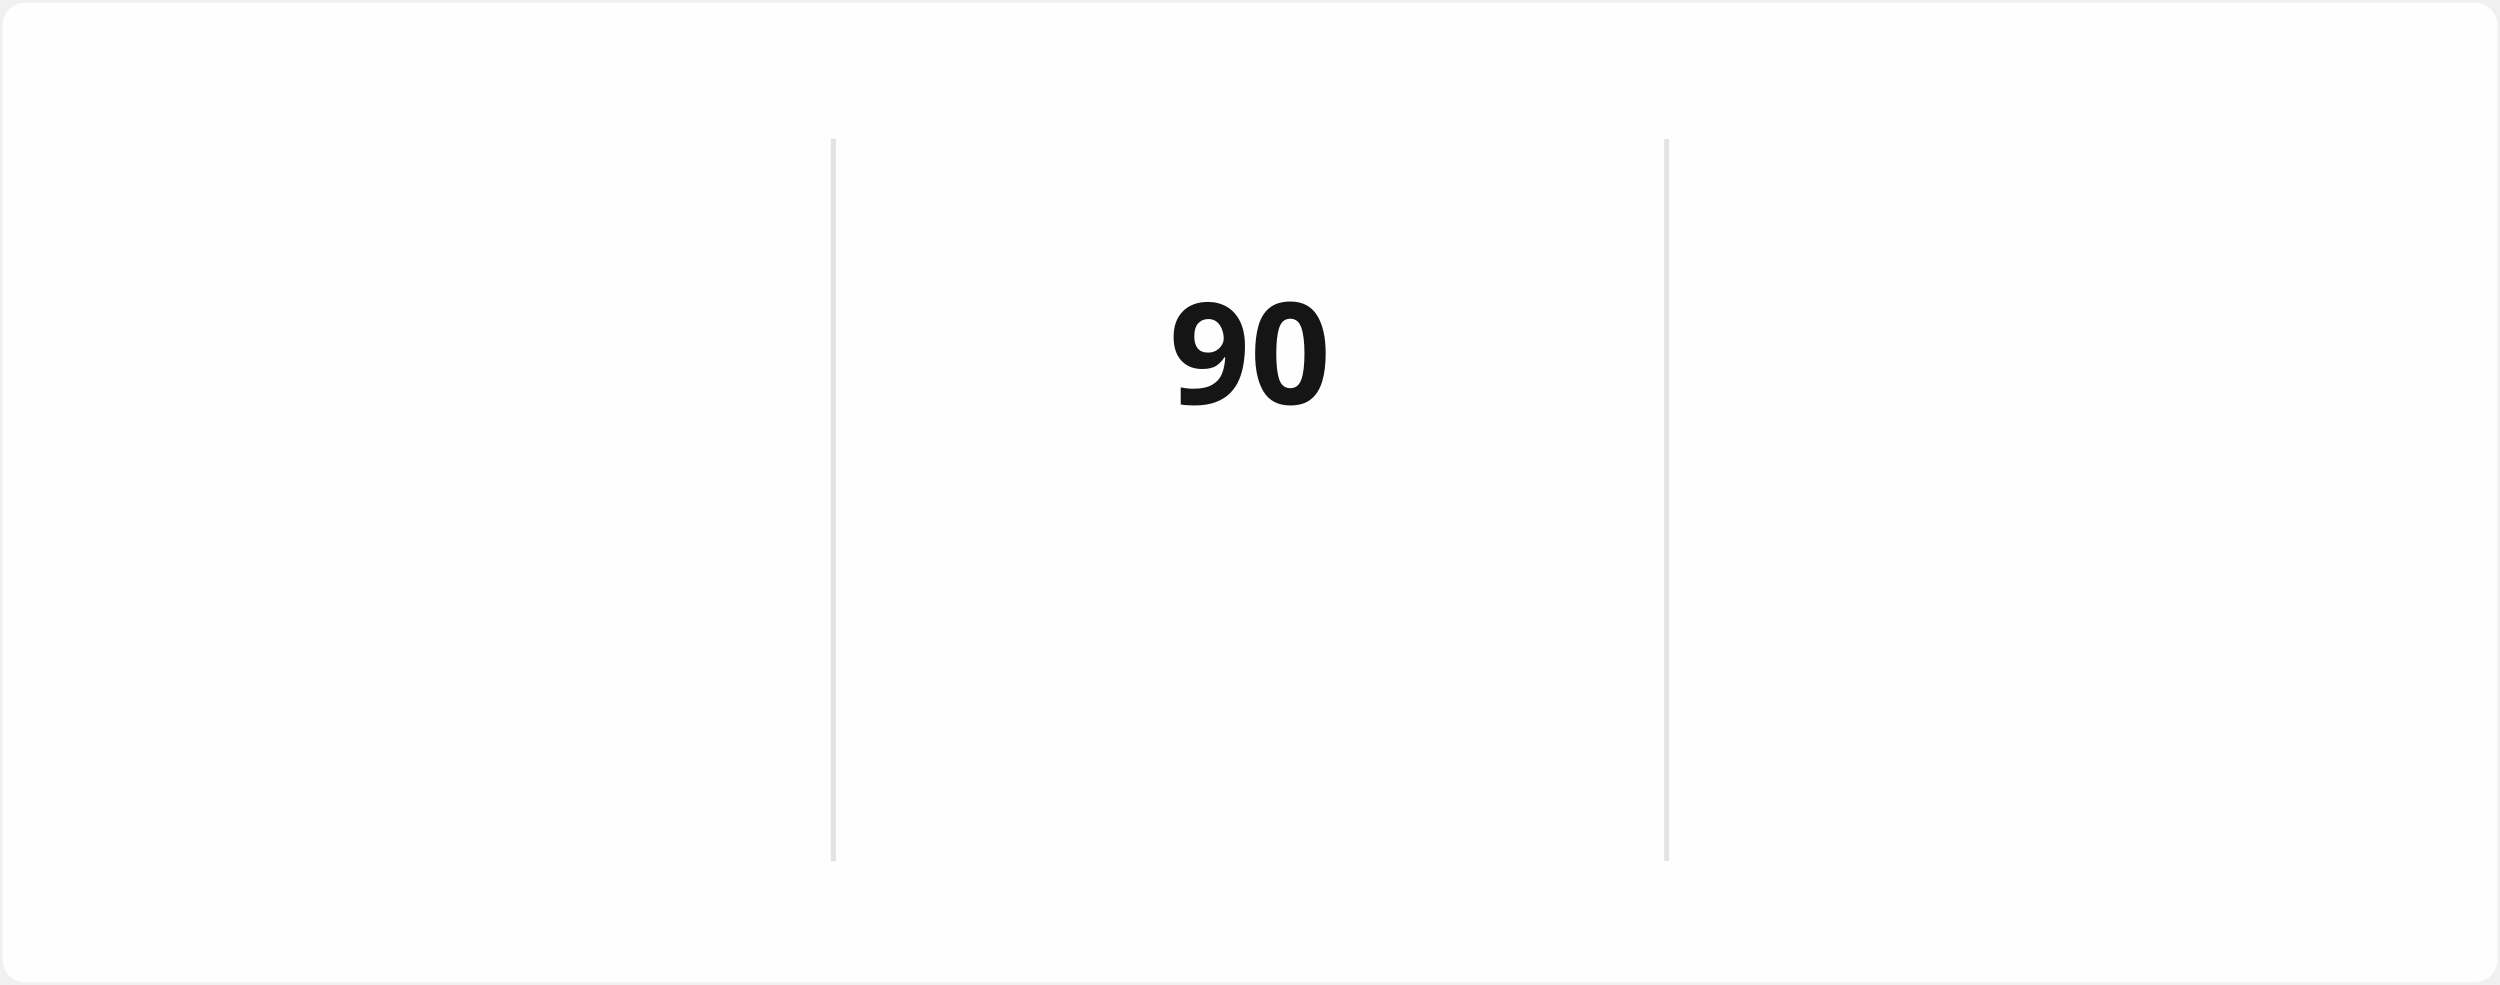
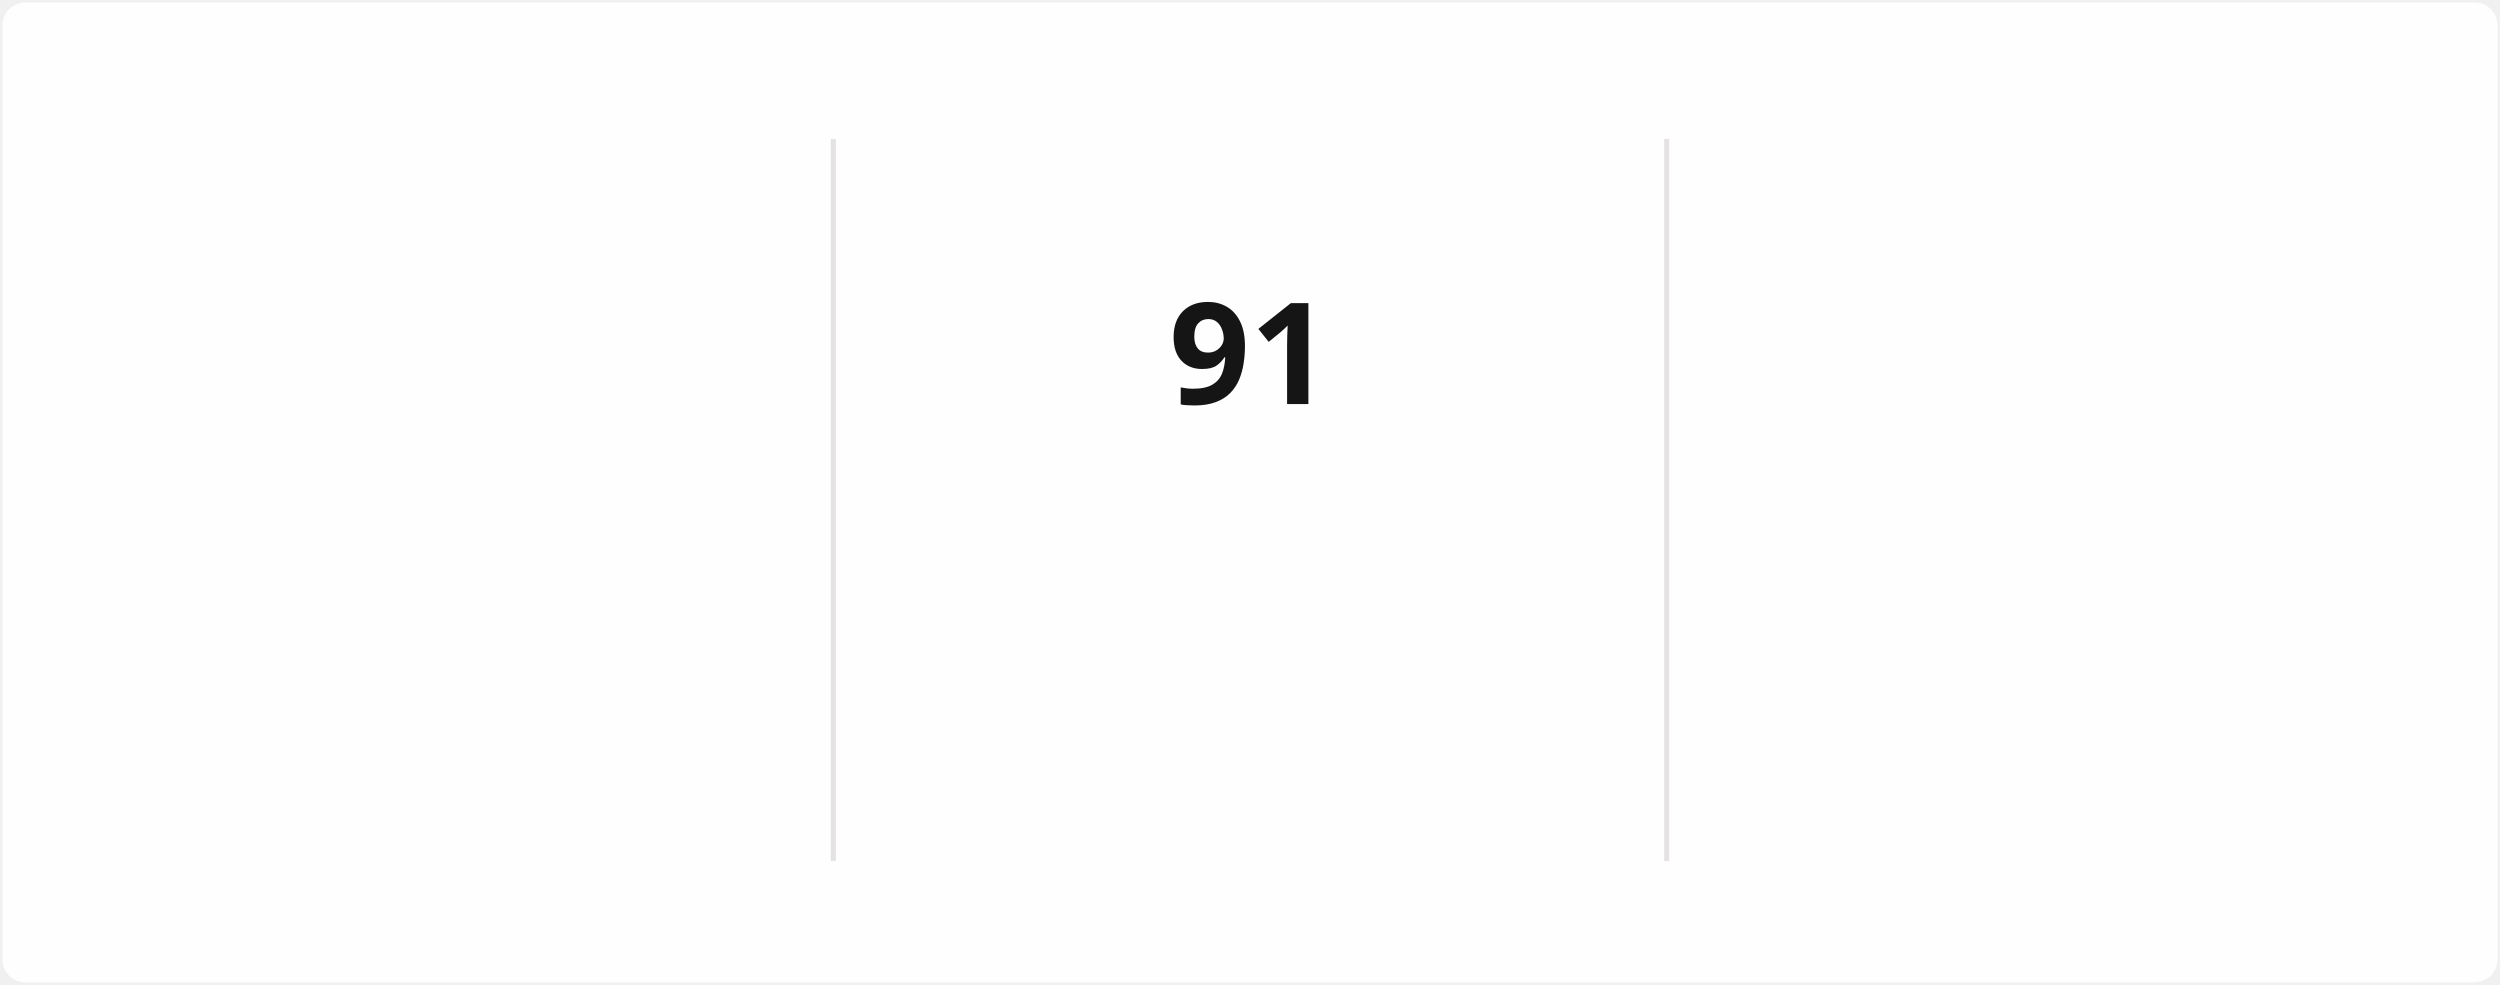
<svg xmlns="http://www.w3.org/2000/svg" style="isolation: isolate" viewBox="0 0 495 195" width="495px" height="195px" direction="ltr">
  <style>
            @keyframes currstreak {
                0% { font-size: 3px; opacity: 0.2; }
                80% { font-size: 34px; opacity: 1; }
                100% { font-size: 28px; opacity: 1; }
            }
            @keyframes fadein {
                0% { opacity: 0; }
                100% { opacity: 1; }
            }
        </style>
  <defs>
    <clipPath id="outer_rectangle">
      <rect width="495" height="195" rx="4.5" />
    </clipPath>
    <mask id="mask_out_ring_behind_fire">
      <rect width="495" height="195" fill="white" />
      <ellipse id="mask-ellipse" cx="247.5" cy="32" rx="13" ry="18" fill="black" />
    </mask>
  </defs>
  <g clip-path="url(#outer_rectangle)">
    <g style="isolation: isolate">
      <rect stroke="#000000" stroke-opacity="0" fill="#FFFEFE" rx="4.5" x="0.5" y="0.5" width="494" height="194" />
    </g>
    <g style="isolation: isolate">
      <line x1="165" y1="28" x2="165" y2="170" vector-effect="non-scaling-stroke" stroke-width="1" stroke="#E4E2E2" stroke-linejoin="miter" stroke-linecap="square" stroke-miterlimit="3" />
      <line x1="330" y1="28" x2="330" y2="170" vector-effect="non-scaling-stroke" stroke-width="1" stroke="#E4E2E2" stroke-linejoin="miter" stroke-linecap="square" stroke-miterlimit="3" />
    </g>
    <g style="isolation: isolate">
      <g transform="translate(82.5, 48)">
        <text x="0" y="32" stroke-width="0" text-anchor="middle" fill="#151515" stroke="none" font-family="&quot;Segoe UI&quot;, Ubuntu, sans-serif" font-weight="700" font-size="28px" font-style="normal" style="opacity: 0; animation: fadein 0.5s linear forwards 0.6s">
-                         1,988
+                         1,989
                    </text>
      </g>
      <g transform="translate(82.5, 84)">
        <text x="0" y="32" stroke-width="0" text-anchor="middle" fill="#151515" stroke="none" font-family="&quot;Segoe UI&quot;, Ubuntu, sans-serif" font-weight="400" font-size="14px" font-style="normal" style="opacity: 0; animation: fadein 0.5s linear forwards 0.7s">
                        Total Contributions
                    </text>
      </g>
      <g transform="translate(82.5, 114)">
        <text x="0" y="32" stroke-width="0" text-anchor="middle" fill="#464646" stroke="none" font-family="&quot;Segoe UI&quot;, Ubuntu, sans-serif" font-weight="400" font-size="12px" font-style="normal" style="opacity: 0; animation: fadein 0.5s linear forwards 0.8s">
                        Dec 21, 2021 - Present
                    </text>
      </g>
    </g>
    <g style="isolation: isolate">
      <g transform="translate(247.5, 108)">
        <text x="0" y="32" stroke-width="0" text-anchor="middle" fill="#FB8C00" stroke="none" font-family="&quot;Segoe UI&quot;, Ubuntu, sans-serif" font-weight="700" font-size="14px" font-style="normal" style="opacity: 0; animation: fadein 0.5s linear forwards 0.9s">
                        Current Streak
                    </text>
      </g>
      <g transform="translate(247.5, 145)">
        <text x="0" y="21" stroke-width="0" text-anchor="middle" fill="#464646" stroke="none" font-family="&quot;Segoe UI&quot;, Ubuntu, sans-serif" font-weight="400" font-size="12px" font-style="normal" style="opacity: 0; animation: fadein 0.5s linear forwards 0.9s">
-                         Jul 29 - Oct 26
+                         Jul 29 - Oct 27
                    </text>
      </g>
      <g mask="url(#mask_out_ring_behind_fire)">
        <circle cx="247.5" cy="71" r="40" fill="none" stroke="#FB8C00" stroke-width="5" style="opacity: 0; animation: fadein 0.5s linear forwards 0.4s" />
      </g>
      <g transform="translate(247.5, 19.5)" stroke-opacity="0" style="opacity: 0; animation: fadein 0.5s linear forwards 0.6s">
        <path d="M -12 -0.5 L 15 -0.5 L 15 23.5 L -12 23.5 L -12 -0.5 Z" fill="none" />
        <path d="M 1.5 0.67 C 1.5 0.67 2.24 3.32 2.24 5.47 C 2.24 7.53 0.89 9.2 -1.17 9.2 C -3.23 9.2 -4.79 7.53 -4.79 5.47 L -4.76 5.11 C -6.78 7.51 -8 10.62 -8 13.99 C -8 18.41 -4.42 22 0 22 C 4.42 22 8 18.41 8 13.99 C 8 8.6 5.41 3.79 1.5 0.67 Z M -0.29 19 C -2.07 19 -3.51 17.6 -3.51 15.86 C -3.51 14.24 -2.46 13.1 -0.7 12.74 C 1.07 12.38 2.9 11.53 3.92 10.16 C 4.31 11.45 4.51 12.81 4.51 14.2 C 4.51 16.85 2.36 19 -0.29 19 Z" fill="#FB8C00" stroke-opacity="0" />
      </g>
      <g transform="translate(247.5, 48)">
        <text x="0" y="32" stroke-width="0" text-anchor="middle" fill="#151515" stroke="none" font-family="&quot;Segoe UI&quot;, Ubuntu, sans-serif" font-weight="700" font-size="28px" font-style="normal" style="animation: currstreak 0.6s linear forwards">
-                         90
+                         91
                    </text>
      </g>
    </g>
    <g style="isolation: isolate">
      <g transform="translate(412.5, 48)">
        <text x="0" y="32" stroke-width="0" text-anchor="middle" fill="#151515" stroke="none" font-family="&quot;Segoe UI&quot;, Ubuntu, sans-serif" font-weight="700" font-size="28px" font-style="normal" style="opacity: 0; animation: fadein 0.5s linear forwards 1.2s">
-                         90
+                         91
                    </text>
      </g>
      <g transform="translate(412.5, 84)">
        <text x="0" y="32" stroke-width="0" text-anchor="middle" fill="#151515" stroke="none" font-family="&quot;Segoe UI&quot;, Ubuntu, sans-serif" font-weight="400" font-size="14px" font-style="normal" style="opacity: 0; animation: fadein 0.5s linear forwards 1.3s">
                        Longest Streak
                    </text>
      </g>
      <g transform="translate(412.5, 114)">
        <text x="0" y="32" stroke-width="0" text-anchor="middle" fill="#464646" stroke="none" font-family="&quot;Segoe UI&quot;, Ubuntu, sans-serif" font-weight="400" font-size="12px" font-style="normal" style="opacity: 0; animation: fadein 0.5s linear forwards 1.4s">
-                         Jul 29 - Oct 26
+                         Jul 29 - Oct 27
                    </text>
      </g>
    </g>
  </g>
</svg>
